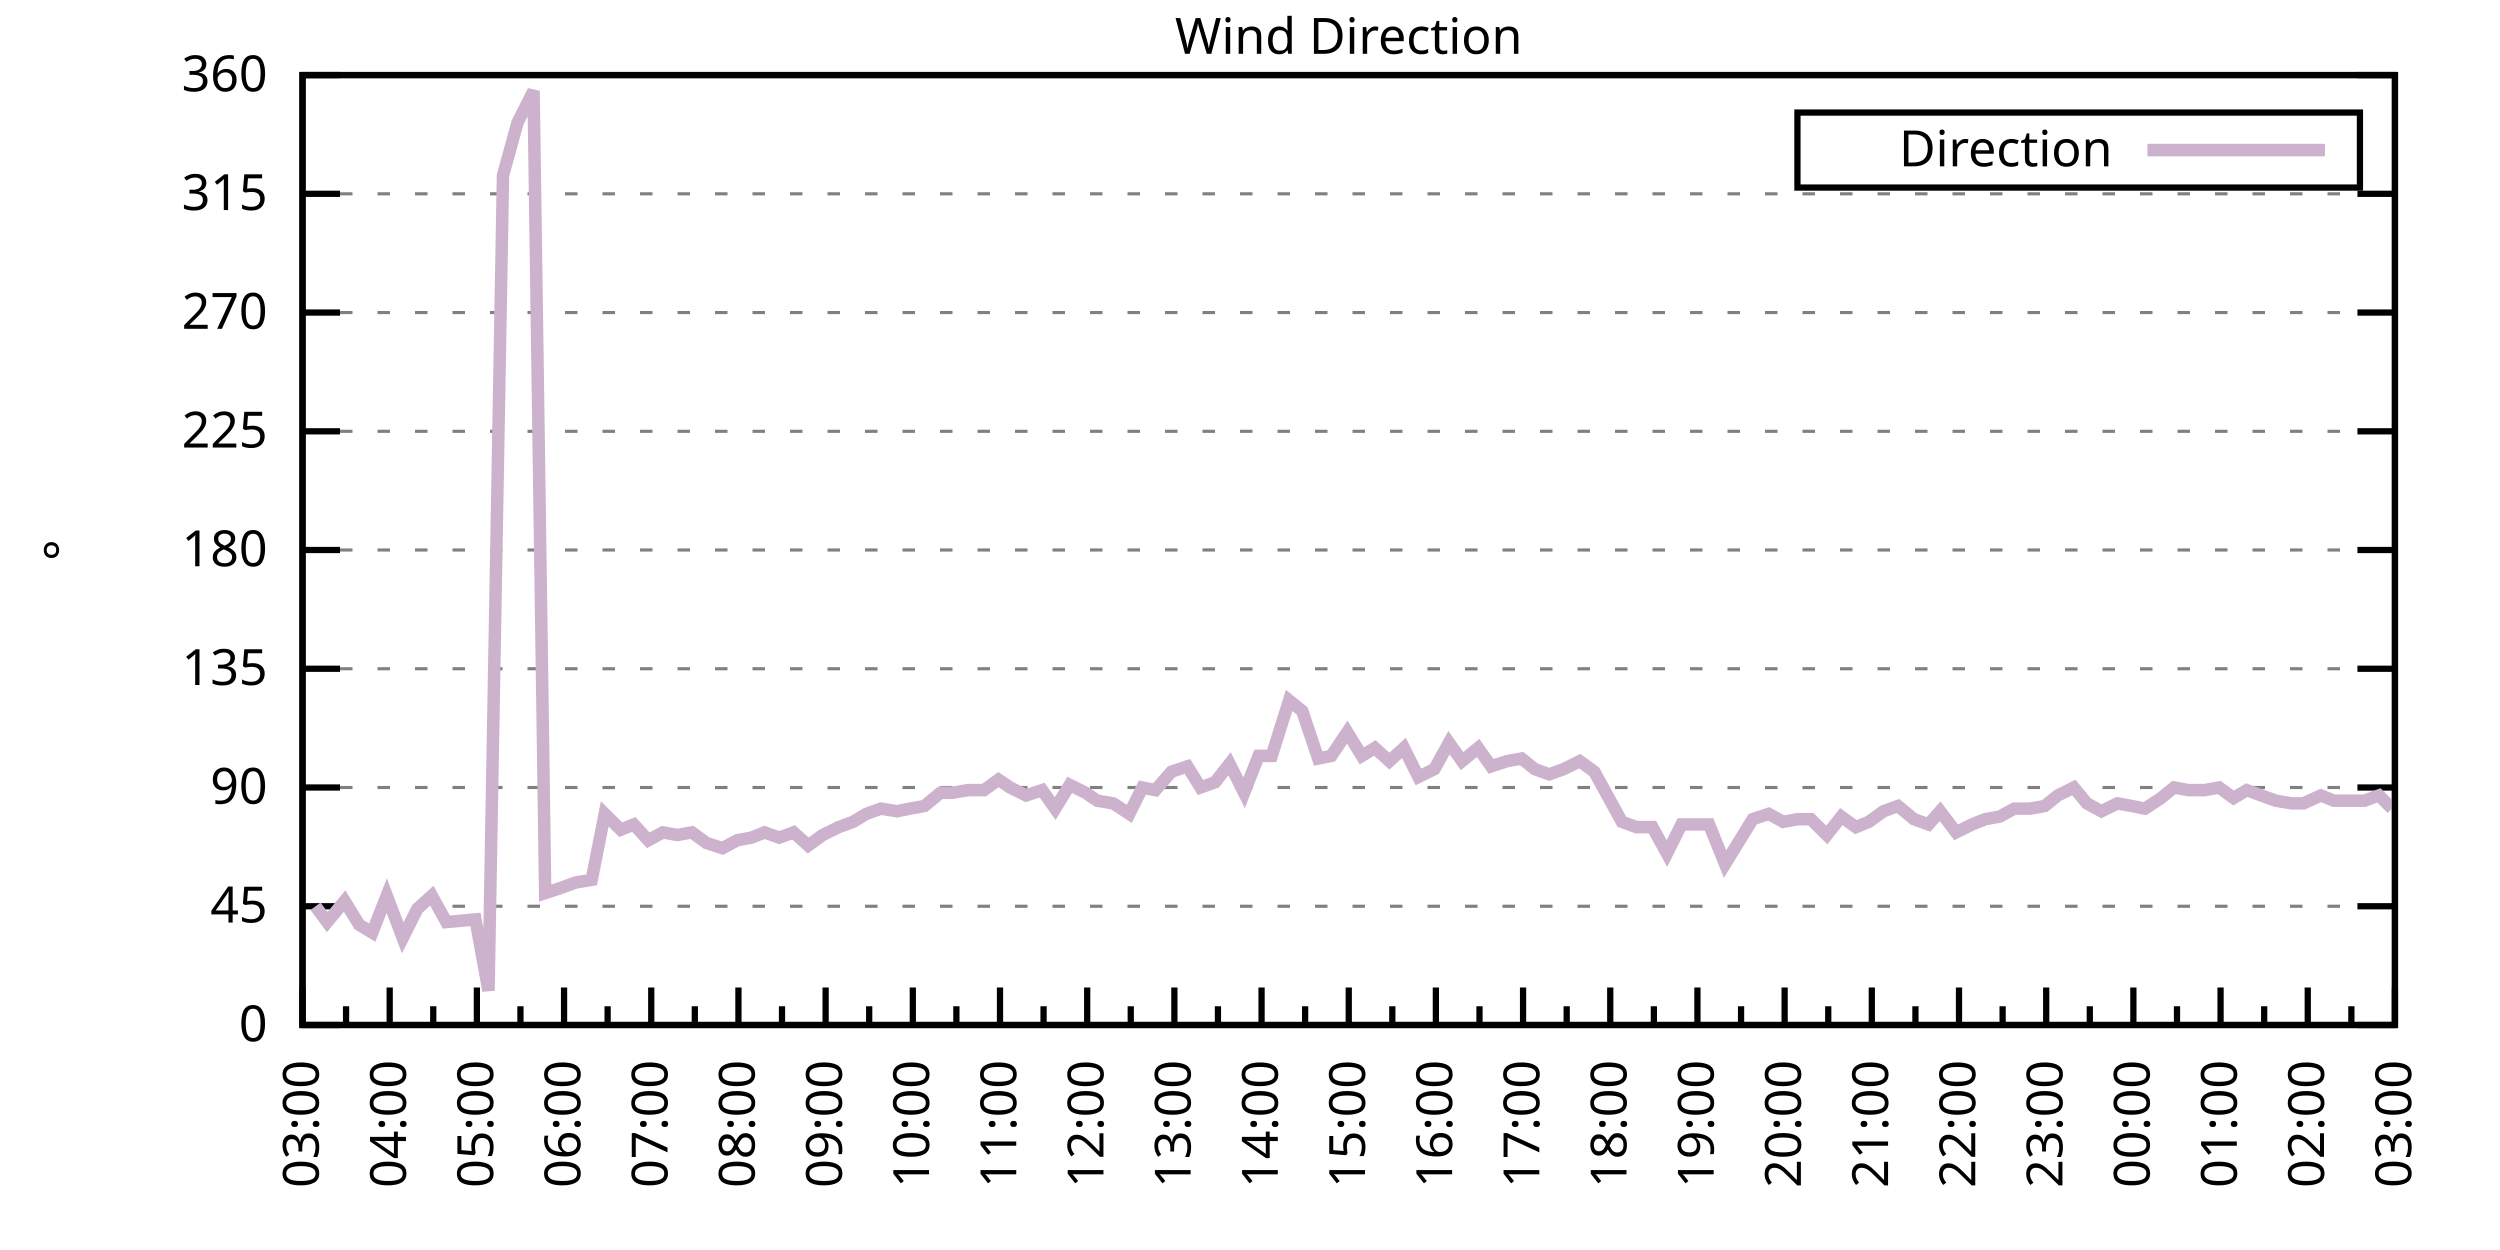
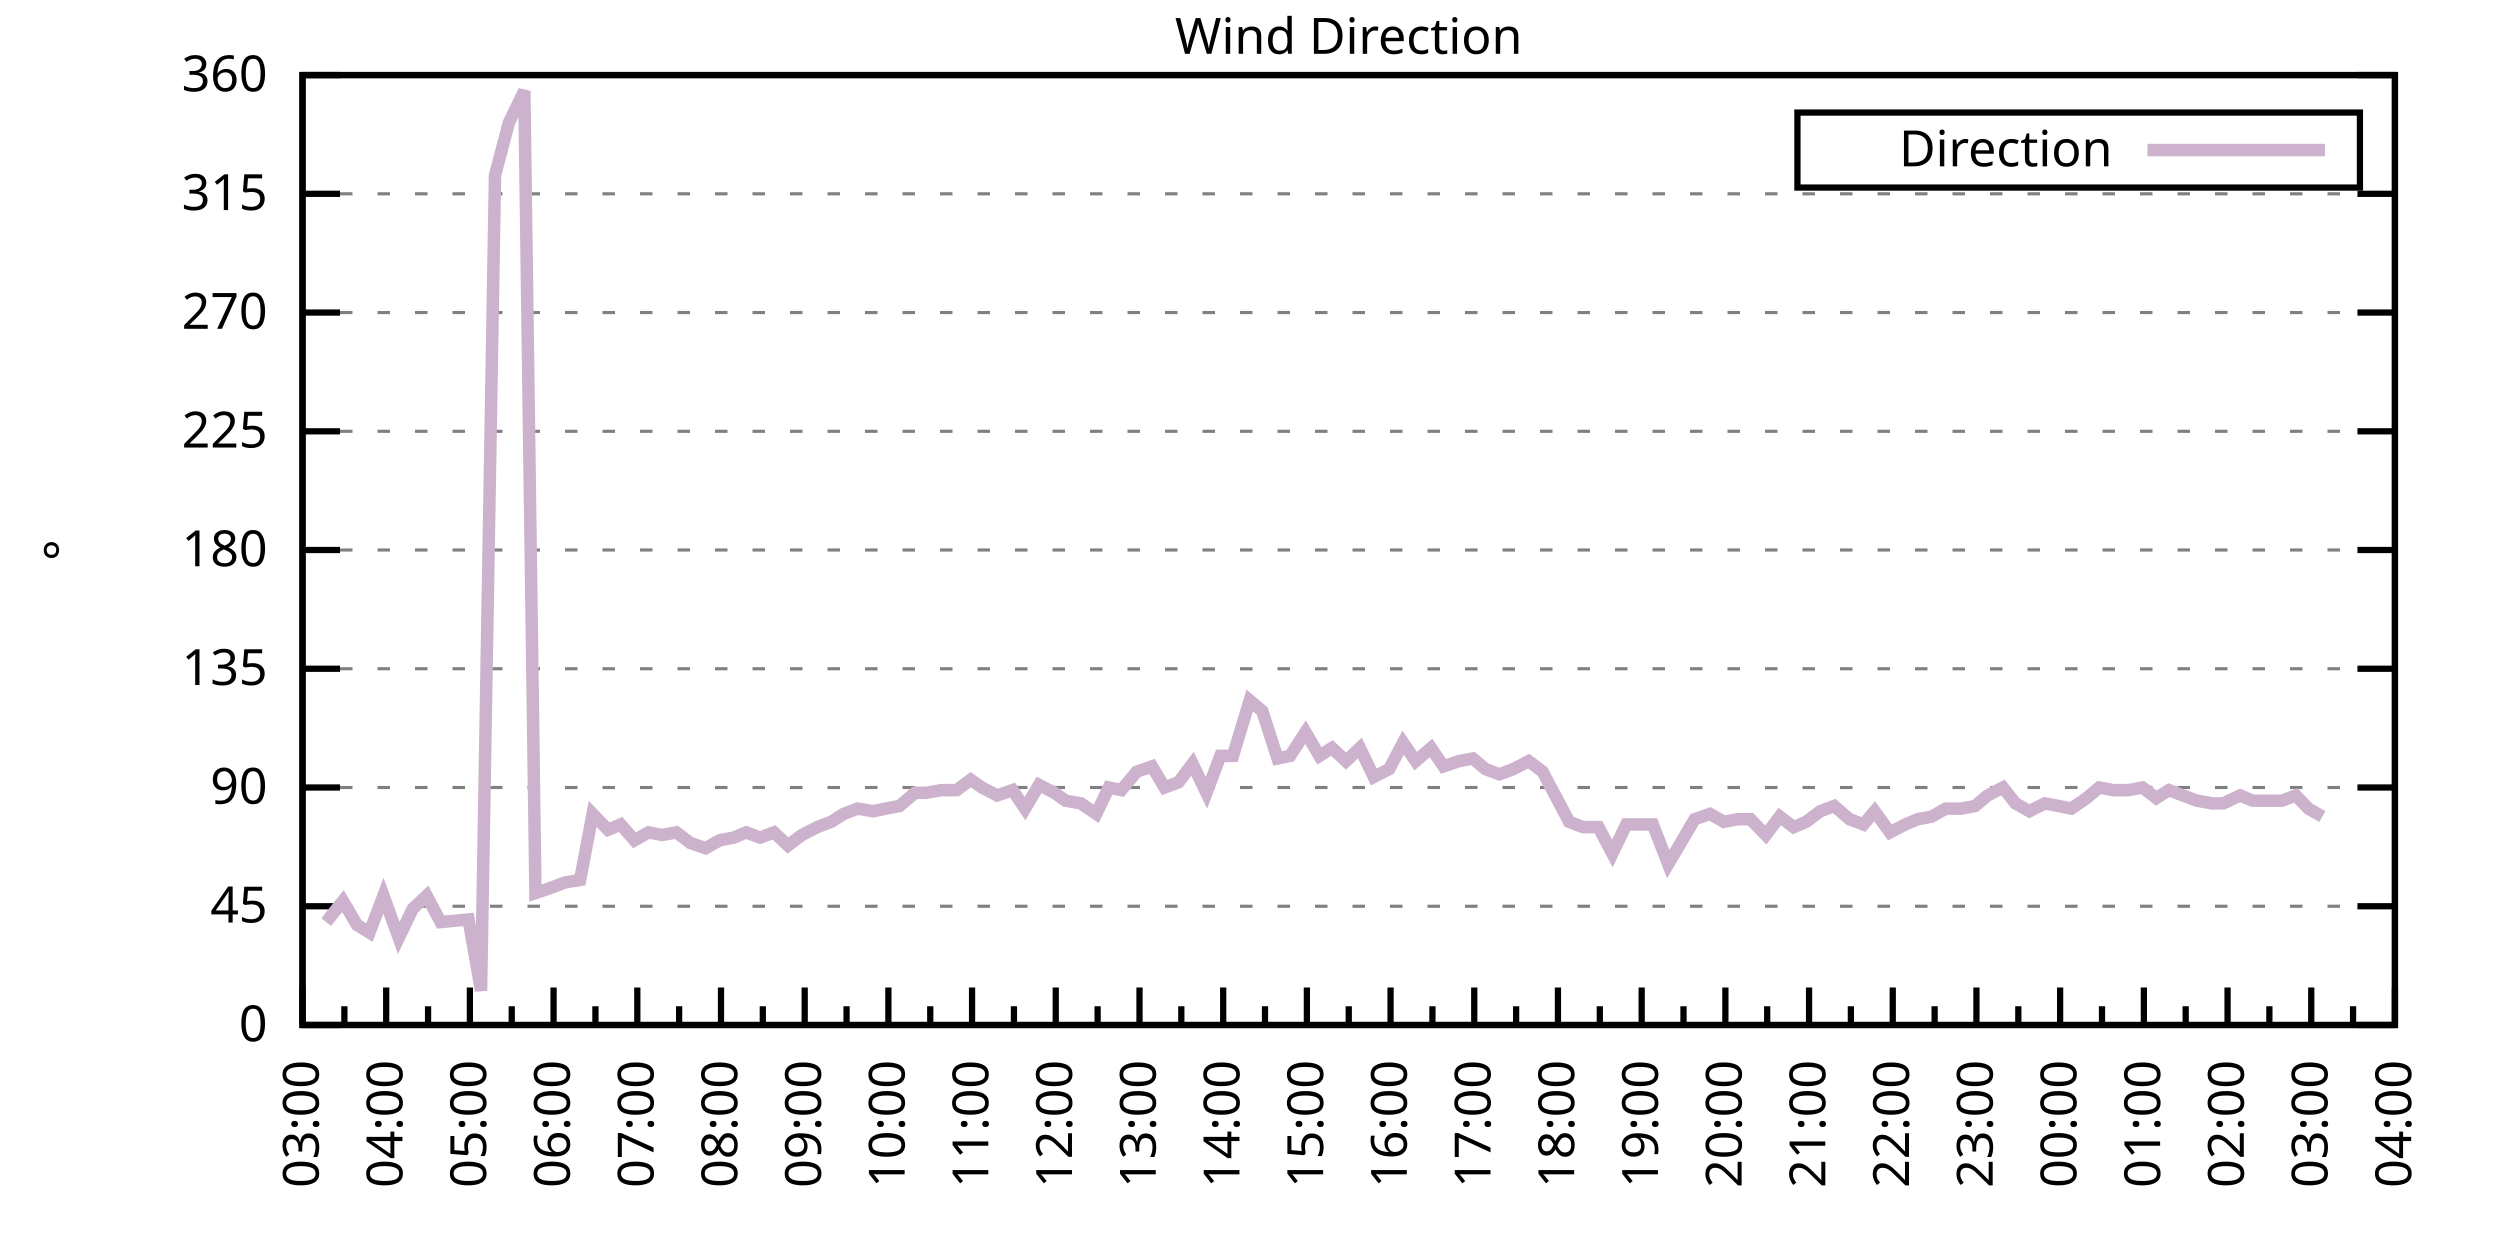
<svg xmlns="http://www.w3.org/2000/svg" xmlns:xlink="http://www.w3.org/1999/xlink" width="400" height="200" viewBox="0 0 400 200">
  <g id="gnuplot_canvas">
    <rect x="0" y="0" width="400" height="200" fill="none" />
    <defs>
      <circle id="gpDot" r="0.5" stroke-width="0.5" stroke="currentColor" />
      <path id="gpPt0" stroke-width="0.333" stroke="currentColor" d="M-1,0 h2 M0,-1 v2" />
      <path id="gpPt1" stroke-width="0.333" stroke="currentColor" d="M-1,-1 L1,1 M1,-1 L-1,1" />
      <path id="gpPt2" stroke-width="0.333" stroke="currentColor" d="M-1,0 L1,0 M0,-1 L0,1 M-1,-1 L1,1 M-1,1 L1,-1" />
      <rect id="gpPt3" stroke-width="0.333" stroke="currentColor" x="-1" y="-1" width="2" height="2" />
      <rect id="gpPt4" stroke-width="0.333" stroke="currentColor" fill="currentColor" x="-1" y="-1" width="2" height="2" />
      <circle id="gpPt5" stroke-width="0.333" stroke="currentColor" cx="0" cy="0" r="1" />
      <use xlink:href="#gpPt5" id="gpPt6" fill="currentColor" stroke="none" />
      <path id="gpPt7" stroke-width="0.333" stroke="currentColor" d="M0,-1.33 L-1.33,0.67 L1.33,0.67 z" />
      <use xlink:href="#gpPt7" id="gpPt8" fill="currentColor" stroke="none" />
      <use xlink:href="#gpPt7" id="gpPt9" stroke="currentColor" transform="rotate(180)" />
      <use xlink:href="#gpPt9" id="gpPt10" fill="currentColor" stroke="none" />
      <use xlink:href="#gpPt3" id="gpPt11" stroke="currentColor" transform="rotate(45)" />
      <use xlink:href="#gpPt11" id="gpPt12" fill="currentColor" stroke="none" />
      <path id="gpPt13" stroke-width="0.333" stroke="currentColor" d="M0,1.330 L1.265,0.411 L0.782,-1.067 L-0.782,-1.076 L-1.265,0.411 z" />
      <use xlink:href="#gpPt13" id="gpPt14" fill="currentColor" stroke="none" />
      <filter id="textbox" filterUnits="objectBoundingBox" x="0" y="0" height="1" width="1">
        <feFlood flood-color="white" flood-opacity="1" result="bgnd" />
        <feComposite in="SourceGraphic" in2="bgnd" operator="atop" />
      </filter>
      <filter id="greybox" filterUnits="objectBoundingBox" x="0" y="0" height="1" width="1">
        <feFlood flood-color="lightgrey" flood-opacity="1" result="grey" />
        <feComposite in="SourceGraphic" in2="grey" operator="atop" />
      </filter>
    </defs>
    <g fill="none" color="white" stroke="currentColor" stroke-width="1.00" stroke-linecap="butt" stroke-linejoin="miter">
</g>
    <g fill="none" color="black" stroke="currentColor" stroke-width="1.00" stroke-linecap="butt" stroke-linejoin="miter">
      <g stroke="none" shape-rendering="crispEdges">
        <polygon fill="rgb(255, 255, 255)" points="48.40,164.00 383.18,164.00 383.18,12.02 48.40,12.02 " />
      </g>
    </g>
    <g fill="none" color="black" stroke="currentColor" stroke-width="1.00" stroke-linecap="butt" stroke-linejoin="miter">
</g>
    <g fill="none" color="black" stroke="black" stroke-width="0.50" stroke-linecap="butt" stroke-linejoin="miter">
</g>
    <g fill="none" color="gray" stroke="currentColor" stroke-width="0.50" stroke-linecap="butt" stroke-linejoin="miter">
      <path stroke="gray" stroke-dasharray="2,4" class="gridline" d="M48.40,164.00 L383.19,164.00  " />
    </g>
    <g fill="none" color="gray" stroke="gray" stroke-width="1.00" stroke-linecap="butt" stroke-linejoin="miter">
</g>
    <g fill="none" color="black" stroke="currentColor" stroke-width="1.00" stroke-linecap="butt" stroke-linejoin="miter">
      <path stroke="black" d="M48.40,164.00 L54.40,164.00 M383.19,164.00 L377.19,164.00  " />
      <g transform="translate(42.80,166.60)" stroke="none" fill="black" font-family="Sans" font-size="8.00" text-anchor="end">
        <text>
          <tspan font-family="Sans"> 0</tspan>
        </text>
      </g>
    </g>
    <g fill="none" color="black" stroke="currentColor" stroke-width="1.00" stroke-linecap="butt" stroke-linejoin="miter">
</g>
    <g fill="none" color="black" stroke="black" stroke-width="0.50" stroke-linecap="butt" stroke-linejoin="miter">
</g>
    <g fill="none" color="gray" stroke="currentColor" stroke-width="0.50" stroke-linecap="butt" stroke-linejoin="miter">
      <path stroke="gray" stroke-dasharray="2,4" class="gridline" d="M48.40,145.00 L383.19,145.00  " />
    </g>
    <g fill="none" color="gray" stroke="gray" stroke-width="1.00" stroke-linecap="butt" stroke-linejoin="miter">
</g>
    <g fill="none" color="black" stroke="currentColor" stroke-width="1.00" stroke-linecap="butt" stroke-linejoin="miter">
      <path stroke="black" d="M48.40,145.00 L54.40,145.00 M383.19,145.00 L377.19,145.00  " />
      <g transform="translate(42.80,147.60)" stroke="none" fill="black" font-family="Sans" font-size="8.00" text-anchor="end">
        <text>
          <tspan font-family="Sans"> 45</tspan>
        </text>
      </g>
    </g>
    <g fill="none" color="black" stroke="currentColor" stroke-width="1.00" stroke-linecap="butt" stroke-linejoin="miter">
</g>
    <g fill="none" color="black" stroke="black" stroke-width="0.50" stroke-linecap="butt" stroke-linejoin="miter">
</g>
    <g fill="none" color="gray" stroke="currentColor" stroke-width="0.50" stroke-linecap="butt" stroke-linejoin="miter">
      <path stroke="gray" stroke-dasharray="2,4" class="gridline" d="M48.40,126.00 L383.19,126.00  " />
    </g>
    <g fill="none" color="gray" stroke="gray" stroke-width="1.00" stroke-linecap="butt" stroke-linejoin="miter">
</g>
    <g fill="none" color="black" stroke="currentColor" stroke-width="1.00" stroke-linecap="butt" stroke-linejoin="miter">
      <path stroke="black" d="M48.40,126.00 L54.40,126.00 M383.19,126.00 L377.19,126.00  " />
      <g transform="translate(42.80,128.60)" stroke="none" fill="black" font-family="Sans" font-size="8.00" text-anchor="end">
        <text>
          <tspan font-family="Sans"> 90</tspan>
        </text>
      </g>
    </g>
    <g fill="none" color="black" stroke="currentColor" stroke-width="1.00" stroke-linecap="butt" stroke-linejoin="miter">
</g>
    <g fill="none" color="black" stroke="black" stroke-width="0.50" stroke-linecap="butt" stroke-linejoin="miter">
</g>
    <g fill="none" color="gray" stroke="currentColor" stroke-width="0.50" stroke-linecap="butt" stroke-linejoin="miter">
      <path stroke="gray" stroke-dasharray="2,4" class="gridline" d="M48.40,107.00 L383.19,107.00  " />
    </g>
    <g fill="none" color="gray" stroke="gray" stroke-width="1.00" stroke-linecap="butt" stroke-linejoin="miter">
</g>
    <g fill="none" color="black" stroke="currentColor" stroke-width="1.00" stroke-linecap="butt" stroke-linejoin="miter">
      <path stroke="black" d="M48.40,107.00 L54.40,107.00 M383.19,107.00 L377.19,107.00  " />
      <g transform="translate(42.80,109.60)" stroke="none" fill="black" font-family="Sans" font-size="8.00" text-anchor="end">
        <text>
          <tspan font-family="Sans"> 135</tspan>
        </text>
      </g>
    </g>
    <g fill="none" color="black" stroke="currentColor" stroke-width="1.00" stroke-linecap="butt" stroke-linejoin="miter">
</g>
    <g fill="none" color="black" stroke="black" stroke-width="0.50" stroke-linecap="butt" stroke-linejoin="miter">
</g>
    <g fill="none" color="gray" stroke="currentColor" stroke-width="0.50" stroke-linecap="butt" stroke-linejoin="miter">
      <path stroke="gray" stroke-dasharray="2,4" class="gridline" d="M48.40,88.00 L383.19,88.00  " />
    </g>
    <g fill="none" color="gray" stroke="gray" stroke-width="1.00" stroke-linecap="butt" stroke-linejoin="miter">
</g>
    <g fill="none" color="black" stroke="currentColor" stroke-width="1.00" stroke-linecap="butt" stroke-linejoin="miter">
      <path stroke="black" d="M48.40,88.00 L54.40,88.00 M383.19,88.00 L377.19,88.00  " />
      <g transform="translate(42.80,90.60)" stroke="none" fill="black" font-family="Sans" font-size="8.00" text-anchor="end">
        <text>
          <tspan font-family="Sans"> 180</tspan>
        </text>
      </g>
    </g>
    <g fill="none" color="black" stroke="currentColor" stroke-width="1.00" stroke-linecap="butt" stroke-linejoin="miter">
</g>
    <g fill="none" color="black" stroke="black" stroke-width="0.50" stroke-linecap="butt" stroke-linejoin="miter">
</g>
    <g fill="none" color="gray" stroke="currentColor" stroke-width="0.50" stroke-linecap="butt" stroke-linejoin="miter">
      <path stroke="gray" stroke-dasharray="2,4" class="gridline" d="M48.40,69.01 L383.19,69.01  " />
    </g>
    <g fill="none" color="gray" stroke="gray" stroke-width="1.00" stroke-linecap="butt" stroke-linejoin="miter">
</g>
    <g fill="none" color="black" stroke="currentColor" stroke-width="1.00" stroke-linecap="butt" stroke-linejoin="miter">
      <path stroke="black" d="M48.40,69.01 L54.40,69.01 M383.19,69.01 L377.19,69.01  " />
      <g transform="translate(42.80,71.61)" stroke="none" fill="black" font-family="Sans" font-size="8.00" text-anchor="end">
        <text>
          <tspan font-family="Sans"> 225</tspan>
        </text>
      </g>
    </g>
    <g fill="none" color="black" stroke="currentColor" stroke-width="1.00" stroke-linecap="butt" stroke-linejoin="miter">
</g>
    <g fill="none" color="black" stroke="black" stroke-width="0.50" stroke-linecap="butt" stroke-linejoin="miter">
</g>
    <g fill="none" color="gray" stroke="currentColor" stroke-width="0.50" stroke-linecap="butt" stroke-linejoin="miter">
      <path stroke="gray" stroke-dasharray="2,4" class="gridline" d="M48.40,50.01 L383.19,50.01  " />
    </g>
    <g fill="none" color="gray" stroke="gray" stroke-width="1.00" stroke-linecap="butt" stroke-linejoin="miter">
</g>
    <g fill="none" color="black" stroke="currentColor" stroke-width="1.00" stroke-linecap="butt" stroke-linejoin="miter">
      <path stroke="black" d="M48.40,50.01 L54.40,50.01 M383.19,50.01 L377.19,50.01  " />
      <g transform="translate(42.80,52.61)" stroke="none" fill="black" font-family="Sans" font-size="8.00" text-anchor="end">
        <text>
          <tspan font-family="Sans"> 270</tspan>
        </text>
      </g>
    </g>
    <g fill="none" color="black" stroke="currentColor" stroke-width="1.00" stroke-linecap="butt" stroke-linejoin="miter">
</g>
    <g fill="none" color="black" stroke="black" stroke-width="0.50" stroke-linecap="butt" stroke-linejoin="miter">
</g>
    <g fill="none" color="gray" stroke="currentColor" stroke-width="0.50" stroke-linecap="butt" stroke-linejoin="miter">
      <path stroke="gray" stroke-dasharray="2,4" class="gridline" d="M48.40,31.01 L383.19,31.01  " />
    </g>
    <g fill="none" color="gray" stroke="gray" stroke-width="1.00" stroke-linecap="butt" stroke-linejoin="miter">
</g>
    <g fill="none" color="black" stroke="currentColor" stroke-width="1.00" stroke-linecap="butt" stroke-linejoin="miter">
      <path stroke="black" d="M48.40,31.01 L54.40,31.01 M383.19,31.01 L377.19,31.01  " />
      <g transform="translate(42.80,33.61)" stroke="none" fill="black" font-family="Sans" font-size="8.00" text-anchor="end">
        <text>
          <tspan font-family="Sans"> 315</tspan>
        </text>
      </g>
    </g>
    <g fill="none" color="black" stroke="currentColor" stroke-width="1.00" stroke-linecap="butt" stroke-linejoin="miter">
</g>
    <g fill="none" color="black" stroke="black" stroke-width="0.50" stroke-linecap="butt" stroke-linejoin="miter">
</g>
    <g fill="none" color="gray" stroke="currentColor" stroke-width="0.50" stroke-linecap="butt" stroke-linejoin="miter">
      <path stroke="gray" stroke-dasharray="2,4" class="gridline" d="M48.40,12.01 L383.19,12.01  " />
    </g>
    <g fill="none" color="gray" stroke="gray" stroke-width="1.00" stroke-linecap="butt" stroke-linejoin="miter">
</g>
    <g fill="none" color="black" stroke="currentColor" stroke-width="1.00" stroke-linecap="butt" stroke-linejoin="miter">
      <path stroke="black" d="M48.40,12.01 L54.40,12.01 M383.19,12.01 L377.19,12.01  " />
      <g transform="translate(42.80,14.61)" stroke="none" fill="black" font-family="Sans" font-size="8.00" text-anchor="end">
        <text>
          <tspan font-family="Sans"> 360</tspan>
        </text>
      </g>
    </g>
    <g fill="none" color="black" stroke="currentColor" stroke-width="1.00" stroke-linecap="butt" stroke-linejoin="miter">
      <path stroke="black" d="M48.40,164.00 L48.40,158.00  " />
      <g transform="translate(51.00,169.60) rotate(270)" stroke="none" fill="black" font-family="Sans" font-size="8.00" text-anchor="end">
        <text>
          <tspan font-family="Sans">03:00</tspan>
        </text>
      </g>
    </g>
    <g fill="none" color="black" stroke="currentColor" stroke-width="1.00" stroke-linecap="butt" stroke-linejoin="miter">
-       <path stroke="black" d="M55.37,164.00 L55.37,161.00 M62.35,164.00 L62.35,158.00  " />
-       <g transform="translate(64.95,169.60) rotate(270)" stroke="none" fill="black" font-family="Sans" font-size="8.00" text-anchor="end">
+       <path stroke="black" d="M55.10,164.00 L55.10,161.00 M61.79,164.00 L61.79,158.00  " />
+       <g transform="translate(64.39,169.60) rotate(270)" stroke="none" fill="black" font-family="Sans" font-size="8.00" text-anchor="end">
        <text>
          <tspan font-family="Sans">04:00</tspan>
        </text>
      </g>
    </g>
    <g fill="none" color="black" stroke="currentColor" stroke-width="1.00" stroke-linecap="butt" stroke-linejoin="miter">
-       <path stroke="black" d="M69.32,164.00 L69.32,161.00 M76.30,164.00 L76.30,158.00  " />
-       <g transform="translate(78.90,169.60) rotate(270)" stroke="none" fill="black" font-family="Sans" font-size="8.00" text-anchor="end">
+       <path stroke="black" d="M68.49,164.00 L68.49,161.00 M75.18,164.00 L75.18,158.00  " />
+       <g transform="translate(77.78,169.60) rotate(270)" stroke="none" fill="black" font-family="Sans" font-size="8.00" text-anchor="end">
        <text>
          <tspan font-family="Sans">05:00</tspan>
        </text>
      </g>
    </g>
    <g fill="none" color="black" stroke="currentColor" stroke-width="1.00" stroke-linecap="butt" stroke-linejoin="miter">
-       <path stroke="black" d="M83.27,164.00 L83.27,161.00 M90.25,164.00 L90.25,158.00  " />
-       <g transform="translate(92.85,169.60) rotate(270)" stroke="none" fill="black" font-family="Sans" font-size="8.00" text-anchor="end">
+       <path stroke="black" d="M81.88,164.00 L81.88,161.00 M88.57,164.00 L88.57,158.00  " />
+       <g transform="translate(91.17,169.60) rotate(270)" stroke="none" fill="black" font-family="Sans" font-size="8.00" text-anchor="end">
        <text>
          <tspan font-family="Sans">06:00</tspan>
        </text>
      </g>
    </g>
    <g fill="none" color="black" stroke="currentColor" stroke-width="1.00" stroke-linecap="butt" stroke-linejoin="miter">
-       <path stroke="black" d="M97.22,164.00 L97.22,161.00 M104.20,164.00 L104.20,158.00  " />
-       <g transform="translate(106.80,169.60) rotate(270)" stroke="none" fill="black" font-family="Sans" font-size="8.00" text-anchor="end">
+       <path stroke="black" d="M95.27,164.00 L95.27,161.00 M101.97,164.00 L101.97,158.00  " />
+       <g transform="translate(104.57,169.60) rotate(270)" stroke="none" fill="black" font-family="Sans" font-size="8.00" text-anchor="end">
        <text>
          <tspan font-family="Sans">07:00</tspan>
        </text>
      </g>
    </g>
    <g fill="none" color="black" stroke="currentColor" stroke-width="1.00" stroke-linecap="butt" stroke-linejoin="miter">
-       <path stroke="black" d="M111.17,164.00 L111.17,161.00 M118.15,164.00 L118.15,158.00  " />
-       <g transform="translate(120.75,169.60) rotate(270)" stroke="none" fill="black" font-family="Sans" font-size="8.00" text-anchor="end">
+       <path stroke="black" d="M108.66,164.00 L108.66,161.00 M115.36,164.00 L115.36,158.00  " />
+       <g transform="translate(117.96,169.60) rotate(270)" stroke="none" fill="black" font-family="Sans" font-size="8.00" text-anchor="end">
        <text>
          <tspan font-family="Sans">08:00</tspan>
        </text>
      </g>
    </g>
    <g fill="none" color="black" stroke="currentColor" stroke-width="1.00" stroke-linecap="butt" stroke-linejoin="miter">
-       <path stroke="black" d="M125.12,164.00 L125.12,161.00 M132.10,164.00 L132.10,158.00  " />
-       <g transform="translate(134.70,169.60) rotate(270)" stroke="none" fill="black" font-family="Sans" font-size="8.00" text-anchor="end">
+       <path stroke="black" d="M122.05,164.00 L122.05,161.00 M128.75,164.00 L128.75,158.00  " />
+       <g transform="translate(131.35,169.60) rotate(270)" stroke="none" fill="black" font-family="Sans" font-size="8.00" text-anchor="end">
        <text>
          <tspan font-family="Sans">09:00</tspan>
        </text>
      </g>
    </g>
    <g fill="none" color="black" stroke="currentColor" stroke-width="1.00" stroke-linecap="butt" stroke-linejoin="miter">
-       <path stroke="black" d="M139.07,164.00 L139.07,161.00 M146.05,164.00 L146.05,158.00  " />
-       <g transform="translate(148.65,169.60) rotate(270)" stroke="none" fill="black" font-family="Sans" font-size="8.00" text-anchor="end">
+       <path stroke="black" d="M135.45,164.00 L135.45,161.00 M142.14,164.00 L142.14,158.00  " />
+       <g transform="translate(144.74,169.60) rotate(270)" stroke="none" fill="black" font-family="Sans" font-size="8.00" text-anchor="end">
        <text>
          <tspan font-family="Sans">10:00</tspan>
        </text>
      </g>
    </g>
    <g fill="none" color="black" stroke="currentColor" stroke-width="1.00" stroke-linecap="butt" stroke-linejoin="miter">
-       <path stroke="black" d="M153.02,164.00 L153.02,161.00 M160.00,164.00 L160.00,158.00  " />
-       <g transform="translate(162.60,169.60) rotate(270)" stroke="none" fill="black" font-family="Sans" font-size="8.00" text-anchor="end">
+       <path stroke="black" d="M148.84,164.00 L148.84,161.00 M155.53,164.00 L155.53,158.00  " />
+       <g transform="translate(158.13,169.60) rotate(270)" stroke="none" fill="black" font-family="Sans" font-size="8.00" text-anchor="end">
        <text>
          <tspan font-family="Sans">11:00</tspan>
        </text>
      </g>
    </g>
    <g fill="none" color="black" stroke="currentColor" stroke-width="1.00" stroke-linecap="butt" stroke-linejoin="miter">
-       <path stroke="black" d="M166.97,164.00 L166.97,161.00 M173.95,164.00 L173.95,158.00  " />
-       <g transform="translate(176.55,169.60) rotate(270)" stroke="none" fill="black" font-family="Sans" font-size="8.00" text-anchor="end">
+       <path stroke="black" d="M162.23,164.00 L162.23,161.00 M168.92,164.00 L168.92,158.00  " />
+       <g transform="translate(171.52,169.60) rotate(270)" stroke="none" fill="black" font-family="Sans" font-size="8.00" text-anchor="end">
        <text>
          <tspan font-family="Sans">12:00</tspan>
        </text>
      </g>
    </g>
    <g fill="none" color="black" stroke="currentColor" stroke-width="1.00" stroke-linecap="butt" stroke-linejoin="miter">
-       <path stroke="black" d="M180.92,164.00 L180.92,161.00 M187.90,164.00 L187.90,158.00  " />
-       <g transform="translate(190.50,169.60) rotate(270)" stroke="none" fill="black" font-family="Sans" font-size="8.00" text-anchor="end">
+       <path stroke="black" d="M175.62,164.00 L175.62,161.00 M182.32,164.00 L182.32,158.00  " />
+       <g transform="translate(184.92,169.60) rotate(270)" stroke="none" fill="black" font-family="Sans" font-size="8.00" text-anchor="end">
        <text>
          <tspan font-family="Sans">13:00</tspan>
        </text>
      </g>
    </g>
    <g fill="none" color="black" stroke="currentColor" stroke-width="1.00" stroke-linecap="butt" stroke-linejoin="miter">
-       <path stroke="black" d="M194.87,164.00 L194.87,161.00 M201.85,164.00 L201.85,158.00  " />
-       <g transform="translate(204.45,169.60) rotate(270)" stroke="none" fill="black" font-family="Sans" font-size="8.00" text-anchor="end">
+       <path stroke="black" d="M189.01,164.00 L189.01,161.00 M195.71,164.00 L195.71,158.00  " />
+       <g transform="translate(198.31,169.60) rotate(270)" stroke="none" fill="black" font-family="Sans" font-size="8.00" text-anchor="end">
        <text>
          <tspan font-family="Sans">14:00</tspan>
        </text>
      </g>
    </g>
    <g fill="none" color="black" stroke="currentColor" stroke-width="1.00" stroke-linecap="butt" stroke-linejoin="miter">
-       <path stroke="black" d="M208.82,164.00 L208.82,161.00 M215.80,164.00 L215.80,158.00  " />
-       <g transform="translate(218.40,169.60) rotate(270)" stroke="none" fill="black" font-family="Sans" font-size="8.00" text-anchor="end">
+       <path stroke="black" d="M202.40,164.00 L202.40,161.00 M209.10,164.00 L209.10,158.00  " />
+       <g transform="translate(211.70,169.60) rotate(270)" stroke="none" fill="black" font-family="Sans" font-size="8.00" text-anchor="end">
        <text>
          <tspan font-family="Sans">15:00</tspan>
        </text>
      </g>
    </g>
    <g fill="none" color="black" stroke="currentColor" stroke-width="1.00" stroke-linecap="butt" stroke-linejoin="miter">
-       <path stroke="black" d="M222.77,164.00 L222.77,161.00 M229.74,164.00 L229.74,158.00  " />
-       <g transform="translate(232.34,169.60) rotate(270)" stroke="none" fill="black" font-family="Sans" font-size="8.00" text-anchor="end">
+       <path stroke="black" d="M215.80,164.00 L215.80,161.00 M222.49,164.00 L222.49,158.00  " />
+       <g transform="translate(225.09,169.60) rotate(270)" stroke="none" fill="black" font-family="Sans" font-size="8.00" text-anchor="end">
        <text>
          <tspan font-family="Sans">16:00</tspan>
        </text>
      </g>
    </g>
    <g fill="none" color="black" stroke="currentColor" stroke-width="1.00" stroke-linecap="butt" stroke-linejoin="miter">
-       <path stroke="black" d="M236.72,164.00 L236.72,161.00 M243.69,164.00 L243.69,158.00  " />
-       <g transform="translate(246.29,169.60) rotate(270)" stroke="none" fill="black" font-family="Sans" font-size="8.00" text-anchor="end">
+       <path stroke="black" d="M229.19,164.00 L229.19,161.00 M235.88,164.00 L235.88,158.00  " />
+       <g transform="translate(238.48,169.60) rotate(270)" stroke="none" fill="black" font-family="Sans" font-size="8.00" text-anchor="end">
        <text>
          <tspan font-family="Sans">17:00</tspan>
        </text>
      </g>
    </g>
    <g fill="none" color="black" stroke="currentColor" stroke-width="1.00" stroke-linecap="butt" stroke-linejoin="miter">
-       <path stroke="black" d="M250.67,164.00 L250.67,161.00 M257.64,164.00 L257.64,158.00  " />
-       <g transform="translate(260.24,169.60) rotate(270)" stroke="none" fill="black" font-family="Sans" font-size="8.00" text-anchor="end">
+       <path stroke="black" d="M242.58,164.00 L242.58,161.00 M249.27,164.00 L249.27,158.00  " />
+       <g transform="translate(251.87,169.60) rotate(270)" stroke="none" fill="black" font-family="Sans" font-size="8.00" text-anchor="end">
        <text>
          <tspan font-family="Sans">18:00</tspan>
        </text>
      </g>
    </g>
    <g fill="none" color="black" stroke="currentColor" stroke-width="1.00" stroke-linecap="butt" stroke-linejoin="miter">
-       <path stroke="black" d="M264.62,164.00 L264.62,161.00 M271.59,164.00 L271.59,158.00  " />
-       <g transform="translate(274.19,169.60) rotate(270)" stroke="none" fill="black" font-family="Sans" font-size="8.00" text-anchor="end">
+       <path stroke="black" d="M255.97,164.00 L255.97,161.00 M262.67,164.00 L262.67,158.00  " />
+       <g transform="translate(265.27,169.60) rotate(270)" stroke="none" fill="black" font-family="Sans" font-size="8.00" text-anchor="end">
        <text>
          <tspan font-family="Sans">19:00</tspan>
        </text>
      </g>
    </g>
    <g fill="none" color="black" stroke="currentColor" stroke-width="1.00" stroke-linecap="butt" stroke-linejoin="miter">
-       <path stroke="black" d="M278.57,164.00 L278.57,161.00 M285.54,164.00 L285.54,158.00  " />
-       <g transform="translate(288.14,169.60) rotate(270)" stroke="none" fill="black" font-family="Sans" font-size="8.00" text-anchor="end">
+       <path stroke="black" d="M269.36,164.00 L269.36,161.00 M276.06,164.00 L276.06,158.00  " />
+       <g transform="translate(278.66,169.60) rotate(270)" stroke="none" fill="black" font-family="Sans" font-size="8.00" text-anchor="end">
        <text>
          <tspan font-family="Sans">20:00</tspan>
        </text>
      </g>
    </g>
    <g fill="none" color="black" stroke="currentColor" stroke-width="1.00" stroke-linecap="butt" stroke-linejoin="miter">
-       <path stroke="black" d="M292.52,164.00 L292.52,161.00 M299.49,164.00 L299.49,158.00  " />
-       <g transform="translate(302.09,169.60) rotate(270)" stroke="none" fill="black" font-family="Sans" font-size="8.00" text-anchor="end">
+       <path stroke="black" d="M282.75,164.00 L282.75,161.00 M289.45,164.00 L289.45,158.00  " />
+       <g transform="translate(292.05,169.60) rotate(270)" stroke="none" fill="black" font-family="Sans" font-size="8.00" text-anchor="end">
        <text>
          <tspan font-family="Sans">21:00</tspan>
        </text>
      </g>
    </g>
    <g fill="none" color="black" stroke="currentColor" stroke-width="1.00" stroke-linecap="butt" stroke-linejoin="miter">
-       <path stroke="black" d="M306.47,164.00 L306.47,161.00 M313.44,164.00 L313.44,158.00  " />
-       <g transform="translate(316.04,169.60) rotate(270)" stroke="none" fill="black" font-family="Sans" font-size="8.00" text-anchor="end">
+       <path stroke="black" d="M296.14,164.00 L296.14,161.00 M302.84,164.00 L302.84,158.00  " />
+       <g transform="translate(305.44,169.60) rotate(270)" stroke="none" fill="black" font-family="Sans" font-size="8.00" text-anchor="end">
        <text>
          <tspan font-family="Sans">22:00</tspan>
        </text>
      </g>
    </g>
    <g fill="none" color="black" stroke="currentColor" stroke-width="1.00" stroke-linecap="butt" stroke-linejoin="miter">
-       <path stroke="black" d="M320.42,164.00 L320.42,161.00 M327.39,164.00 L327.39,158.00  " />
-       <g transform="translate(329.99,169.60) rotate(270)" stroke="none" fill="black" font-family="Sans" font-size="8.00" text-anchor="end">
+       <path stroke="black" d="M309.54,164.00 L309.54,161.00 M316.23,164.00 L316.23,158.00  " />
+       <g transform="translate(318.83,169.60) rotate(270)" stroke="none" fill="black" font-family="Sans" font-size="8.00" text-anchor="end">
        <text>
          <tspan font-family="Sans">23:00</tspan>
        </text>
      </g>
    </g>
    <g fill="none" color="black" stroke="currentColor" stroke-width="1.00" stroke-linecap="butt" stroke-linejoin="miter">
-       <path stroke="black" d="M334.37,164.00 L334.37,161.00 M341.34,164.00 L341.34,158.00  " />
-       <g transform="translate(343.94,169.60) rotate(270)" stroke="none" fill="black" font-family="Sans" font-size="8.00" text-anchor="end">
+       <path stroke="black" d="M322.93,164.00 L322.93,161.00 M329.62,164.00 L329.62,158.00  " />
+       <g transform="translate(332.22,169.60) rotate(270)" stroke="none" fill="black" font-family="Sans" font-size="8.00" text-anchor="end">
        <text>
          <tspan font-family="Sans">00:00</tspan>
        </text>
      </g>
    </g>
    <g fill="none" color="black" stroke="currentColor" stroke-width="1.00" stroke-linecap="butt" stroke-linejoin="miter">
-       <path stroke="black" d="M348.32,164.00 L348.32,161.00 M355.29,164.00 L355.29,158.00  " />
-       <g transform="translate(357.89,169.60) rotate(270)" stroke="none" fill="black" font-family="Sans" font-size="8.00" text-anchor="end">
+       <path stroke="black" d="M336.32,164.00 L336.32,161.00 M343.02,164.00 L343.02,158.00  " />
+       <g transform="translate(345.62,169.60) rotate(270)" stroke="none" fill="black" font-family="Sans" font-size="8.00" text-anchor="end">
        <text>
          <tspan font-family="Sans">01:00</tspan>
        </text>
      </g>
    </g>
    <g fill="none" color="black" stroke="currentColor" stroke-width="1.00" stroke-linecap="butt" stroke-linejoin="miter">
-       <path stroke="black" d="M362.27,164.00 L362.27,161.00 M369.24,164.00 L369.24,158.00  " />
-       <g transform="translate(371.84,169.60) rotate(270)" stroke="none" fill="black" font-family="Sans" font-size="8.00" text-anchor="end">
+       <path stroke="black" d="M349.71,164.00 L349.71,161.00 M356.41,164.00 L356.41,158.00  " />
+       <g transform="translate(359.01,169.60) rotate(270)" stroke="none" fill="black" font-family="Sans" font-size="8.00" text-anchor="end">
        <text>
          <tspan font-family="Sans">02:00</tspan>
        </text>
      </g>
    </g>
    <g fill="none" color="black" stroke="currentColor" stroke-width="1.00" stroke-linecap="butt" stroke-linejoin="miter">
-       <path stroke="black" d="M376.22,164.00 L376.22,161.00 M383.19,164.00 L383.19,158.00  " />
+       <path stroke="black" d="M363.10,164.00 L363.10,161.00 M369.80,164.00 L369.80,158.00  " />
+       <g transform="translate(372.40,169.60) rotate(270)" stroke="none" fill="black" font-family="Sans" font-size="8.00" text-anchor="end">
+         <text>
+           <tspan font-family="Sans">03:00</tspan>
+         </text>
+       </g>
+     </g>
+     <g fill="none" color="black" stroke="currentColor" stroke-width="1.00" stroke-linecap="butt" stroke-linejoin="miter">
+       <path stroke="black" d="M376.49,164.00 L376.49,161.00 M383.19,164.00 L383.19,158.00  " />
      <g transform="translate(385.79,169.60) rotate(270)" stroke="none" fill="black" font-family="Sans" font-size="8.00" text-anchor="end">
        <text>
-           <tspan font-family="Sans">03:00</tspan>
+           <tspan font-family="Sans">04:00</tspan>
        </text>
      </g>
    </g>
    <g fill="none" color="black" stroke="currentColor" stroke-width="1.00" stroke-linecap="butt" stroke-linejoin="miter">
</g>
    <g fill="none" color="black" stroke="currentColor" stroke-width="1.00" stroke-linecap="butt" stroke-linejoin="miter">
      <path stroke="black" d="M48.40,12.01 L48.40,164.00 L383.19,164.00 L383.19,12.01 L48.40,12.01 Z  " />
    </g>
    <g fill="none" color="black" stroke="currentColor" stroke-width="1.00" stroke-linecap="butt" stroke-linejoin="miter">
      <g transform="translate(12.80,88.01) rotate(270)" stroke="none" fill="black" font-family="Sans" font-size="8.00" text-anchor="middle">
        <text>
          <tspan font-family="Sans">°</tspan>
        </text>
      </g>
    </g>
    <g fill="none" color="black" stroke="currentColor" stroke-width="1.00" stroke-linecap="butt" stroke-linejoin="miter">
</g>
    <g fill="none" color="black" stroke="currentColor" stroke-width="1.00" stroke-linecap="butt" stroke-linejoin="miter">
      <path stroke="black" d="M287.59,30.01 L287.59,18.01 L377.59,18.01 L377.59,30.01 L287.59,30.01 Z  " />
    </g>
    <g id="Wind_direction_plot_1">
      <g fill="none" color="white" stroke="black" stroke-width="2.00" stroke-linecap="butt" stroke-linejoin="miter">
</g>
      <g fill="none" color="black" stroke="currentColor" stroke-width="2.00" stroke-linecap="butt" stroke-linejoin="miter">
        <g transform="translate(337.99,26.61)" stroke="none" fill="black" font-family="Sans" font-size="8.00" text-anchor="end">
          <text>
            <tspan font-family="Sans">Direction</tspan>
          </text>
        </g>
      </g>
      <g fill="none" color="black" stroke="currentColor" stroke-width="2.00" stroke-linecap="butt" stroke-linejoin="miter">
-         <path stroke="rgb(204, 178, 204)" d="M343.59,24.01 L371.99,24.01 M50.49,145.00 L52.35,147.53 L55.14,144.16 L57.47,147.96 L59.56,149.22 L61.88,143.31   L64.44,150.07 L66.77,145.42 L69.09,143.31 L71.42,147.53 L76.07,147.11 L78.16,158.51 L80.48,28.05 L82.81,19.61   L85.37,14.54 L87.23,142.89 L89.78,142.05 L92.11,141.20 L94.67,140.78 L96.76,130.22 L99.32,132.76 L101.41,131.91   L103.73,134.45 L106.06,133.18 L108.38,133.60 L110.71,133.18 L113.03,134.87 L115.59,135.71 L117.92,134.45 L120.24,134.02   L122.33,133.18 L124.66,134.02 L126.98,133.18 L129.31,135.29 L131.63,133.60 L134.19,132.34 L136.51,131.49 L138.61,130.22   L140.93,129.38 L143.49,129.80 L145.58,129.38 L147.91,128.96 L150.46,126.85 L152.32,126.85 L154.88,126.42 L157.44,126.42   L159.76,124.74 L161.62,126.00 L164.18,127.27 L166.74,126.42 L168.83,129.38 L171.16,125.58 L173.71,126.85 L175.57,128.11   L178.13,128.54 L180.69,130.22 L182.78,126.00 L184.87,126.42 L187.43,123.47 L189.99,122.62 L192.08,126.00 L194.41,125.16   L196.73,122.20 L199.06,126.85 L201.38,120.94 L203.47,120.94 L206.26,112.07 L208.36,113.76 L210.91,121.36 L213.01,120.94   L215.56,117.14 L217.89,120.94 L219.98,119.67 L222.30,121.78 L224.63,119.67 L226.95,124.31 L229.51,123.05 L231.84,118.83   L233.93,121.78 L236.49,119.67 L238.58,122.62 L241.14,121.78 L243.46,121.36 L245.55,123.05 L247.88,123.89 L250.20,123.05   L252.76,121.78 L255.09,123.47 L257.18,127.27 L259.50,131.49 L261.83,132.34 L264.39,132.34 L266.71,136.56 L269.04,131.91   L271.13,131.91 L273.45,131.91 L276.01,138.25 L278.10,134.87 L280.43,131.07 L282.99,130.22 L285.31,131.49 L287.64,131.07   L289.73,131.07 L292.29,133.60 L294.61,130.65 L296.94,132.34 L299.03,131.49 L301.35,129.80 L303.68,128.96 L306.23,131.07   L308.56,131.91 L310.42,129.80 L312.98,133.18 L315.53,131.91 L317.63,131.07 L319.95,130.65 L322.28,129.38 L324.83,129.38   L327.16,128.96 L329.25,127.27 L331.81,126.00 L333.90,128.54 L336.23,129.80 L338.78,128.54 L341.11,128.96 L343.20,129.38   L345.76,127.69 L347.85,126.00 L350.18,126.42 L352.73,126.42 L355.06,126.00 L357.38,127.69 L359.48,126.42 L361.80,127.27   L364.13,128.11 L366.68,128.54 L368.54,128.54 L371.33,127.27 L373.43,128.11 L378.31,128.11 L380.63,127.27 L382.73,129.38    " />
+         <path stroke="rgb(204, 178, 204)" d="M343.59,24.01 L371.99,24.01 M52.19,147.53 L54.87,144.16 L57.10,147.96 L59.11,149.22 L61.35,143.31 L63.80,150.07   L66.03,145.42 L68.26,143.31 L70.50,147.53 L74.96,147.11 L76.97,158.51 L79.20,28.05 L81.43,19.61 L83.89,14.54   L85.67,142.89 L88.13,142.05 L90.36,141.20 L92.82,140.78 L94.82,130.22 L97.28,132.76 L99.29,131.91 L101.52,134.45   L103.75,133.18 L105.98,133.60 L108.22,133.18 L110.45,134.87 L112.90,135.71 L115.13,134.45 L117.37,134.02 L119.38,133.18   L121.61,134.02 L123.84,133.18 L126.07,135.29 L128.30,133.60 L130.76,132.34 L132.99,131.49 L135.00,130.22 L137.23,129.38   L139.69,129.80 L141.69,129.38 L143.93,128.96 L146.38,126.85 L148.17,126.85 L150.62,126.42 L153.08,126.42 L155.31,124.74   L157.10,126.00 L159.55,127.27 L162.01,126.42 L164.01,129.38 L166.25,125.58 L168.70,126.85 L170.49,128.11 L172.94,128.54   L175.40,130.22 L177.41,126.00 L179.41,126.42 L181.87,123.47 L184.32,122.62 L186.33,126.00 L188.57,125.16 L190.80,122.20   L193.03,126.85 L195.26,120.94 L197.27,120.94 L199.95,112.07 L201.96,113.76 L204.41,121.36 L206.42,120.94 L208.88,117.14   L211.11,120.94 L213.12,119.67 L215.35,121.78 L217.58,119.67 L219.81,124.31 L222.27,123.05 L224.50,118.83 L226.51,121.78   L228.96,119.67 L230.97,122.62 L233.43,121.78 L235.66,121.36 L237.67,123.05 L239.90,123.89 L242.13,123.05 L244.59,121.78   L246.82,123.47 L248.83,127.27 L251.06,131.49 L253.29,132.34 L255.75,132.34 L257.98,136.56 L260.21,131.91 L262.22,131.91   L264.45,131.91 L266.91,138.25 L268.92,134.87 L271.15,131.07 L273.60,130.22 L275.83,131.49 L278.07,131.07 L280.07,131.07   L282.53,133.60 L284.76,130.65 L286.99,132.34 L289.00,131.49 L291.23,129.80 L293.47,128.96 L295.92,131.07 L298.15,131.91   L299.94,129.80 L302.39,133.18 L304.85,131.91 L306.86,131.07 L309.09,130.65 L311.32,129.38 L313.78,129.38 L316.01,128.96   L318.02,127.27 L320.47,126.00 L322.48,128.54 L324.71,129.80 L327.17,128.54 L329.40,128.96 L331.41,129.38 L333.86,127.69   L335.87,126.00 L338.10,126.42 L340.56,126.42 L342.79,126.00 L345.02,127.69 L347.03,126.42 L349.26,127.27 L351.50,128.11   L353.95,128.54 L355.74,128.54 L358.42,127.27 L360.42,128.11 L365.11,128.11 L367.34,127.27 L369.35,129.38 L371.58,130.65    " />
      </g>
    </g>
    <g fill="none" color="black" stroke="currentColor" stroke-width="2.00" stroke-linecap="butt" stroke-linejoin="miter">
</g>
    <g fill="none" color="black" stroke="black" stroke-width="1.00" stroke-linecap="butt" stroke-linejoin="miter">
</g>
    <g fill="none" color="black" stroke="currentColor" stroke-width="1.00" stroke-linecap="butt" stroke-linejoin="miter">
      <path stroke="black" d="M48.40,12.01 L48.40,164.00 L383.19,164.00 L383.19,12.01 L48.40,12.01 Z  " />
    </g>
    <g fill="none" color="black" stroke="currentColor" stroke-width="1.00" stroke-linecap="butt" stroke-linejoin="miter">
      <g transform="translate(215.79,8.61)" stroke="none" fill="black" font-family="Sans" font-size="8.00" text-anchor="middle">
        <text>
          <tspan font-family="Sans">Wind Direction</tspan>
        </text>
      </g>
    </g>
    <g fill="none" color="black" stroke="currentColor" stroke-width="1.00" stroke-linecap="butt" stroke-linejoin="miter">
</g>
  </g>
</svg>
